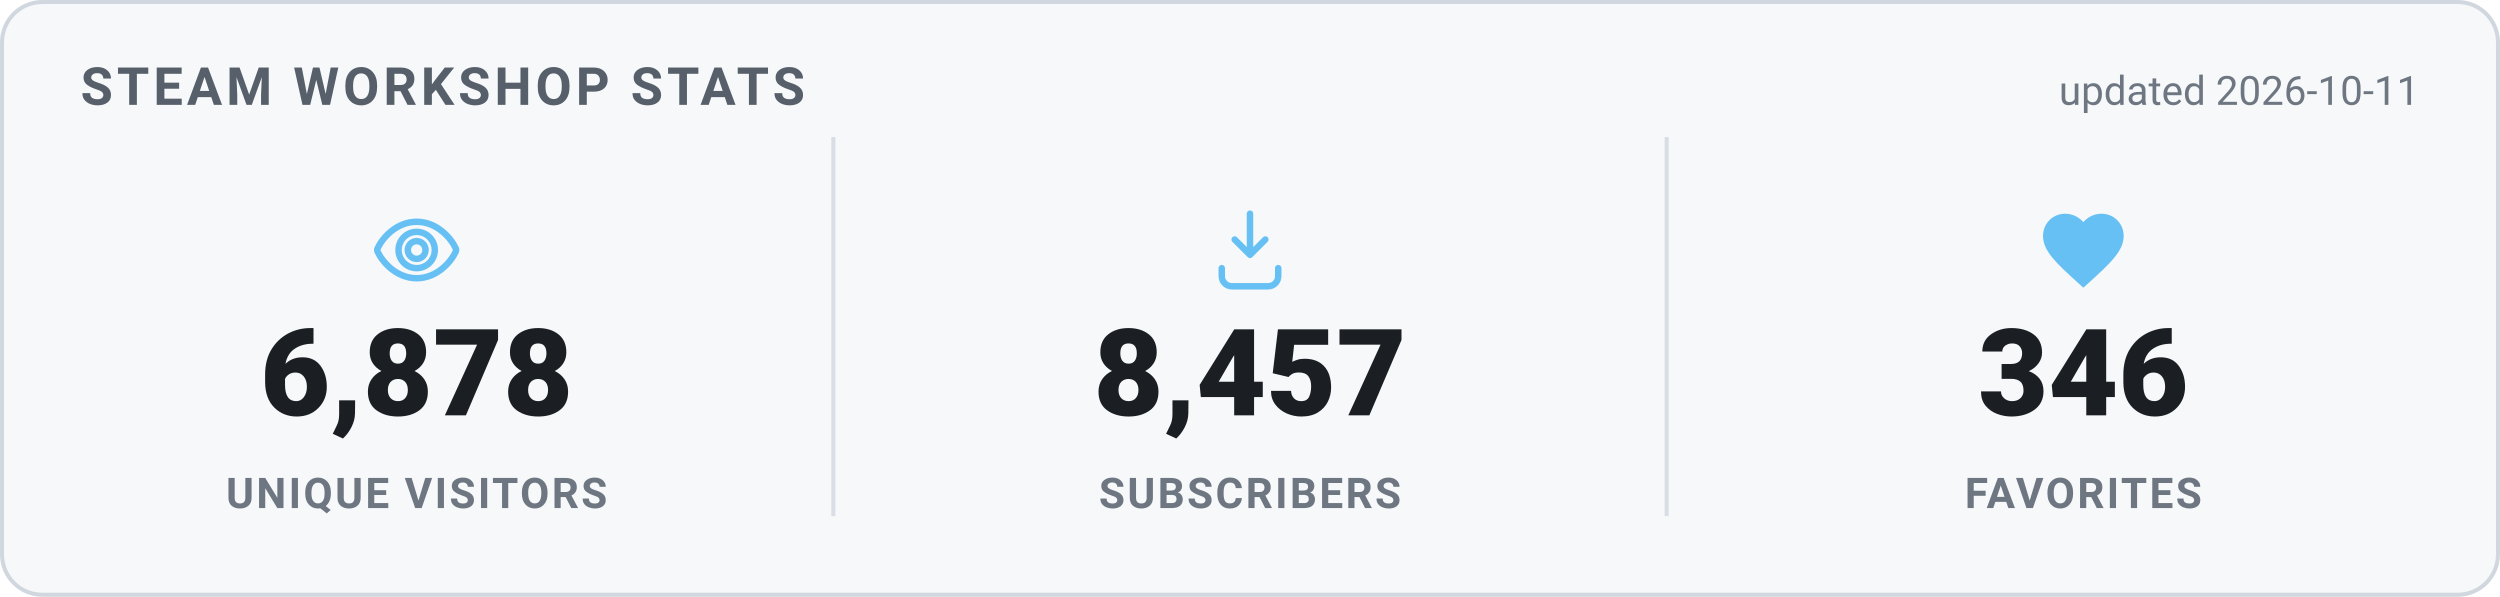
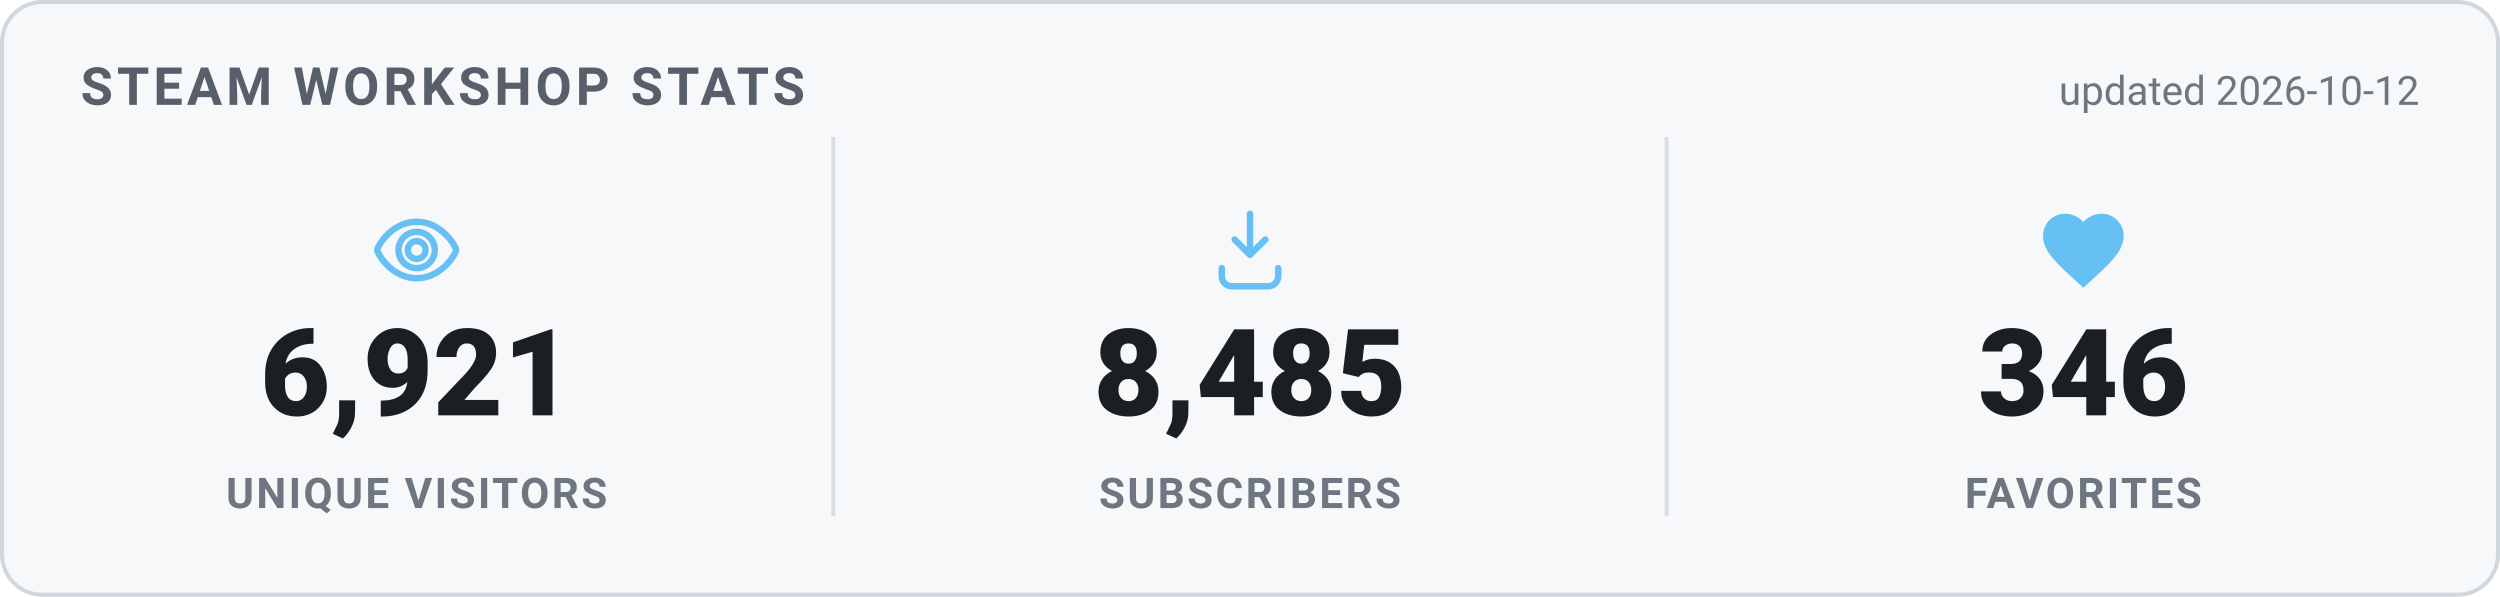
<svg xmlns="http://www.w3.org/2000/svg" width="620" height="148" viewBox="0 0 620 148" role="img" aria-label="Steam Workshop stats">
  <style>
    .card { fill: #f6f8fa; stroke: #d0d7de; }
    .heading { fill: #57606a; }
    .value { fill: #1b1f24; }
    .label { fill: #6e7781; }
    .divider { stroke: #d8dee4; }
    .updated { fill: #6e7781; }
    @media (prefers-color-scheme: dark) {
      .card { fill: #0d1420; stroke: #30485f; }
      .heading { fill: #66c0f4; }
      .value { fill: #e8f1f8; }
      .label { fill: #8f98a0; }
      .divider { stroke: #1f2f3f; }
      .updated { fill: #8f98a0; }
    }
    text { font-family: -apple-system, "Segoe UI", Roboto, Helvetica, Arial, sans-serif; }
    .heading { font-size: 13px; font-weight: 700; letter-spacing: 1px; }
    .value { font-size: 30px; font-weight: 800; }
    .label { font-size: 10.5px; font-weight: 600; letter-spacing: 0.6px; }
    .updated { font-size: 10px; }
  </style>
  <rect x="0.5" y="0.5" width="619" height="147" rx="10" class="card" stroke-width="1" />
  <text x="20" y="26" class="heading">STEAM WORKSHOP STATS</text>
-   <text x="600" y="26" text-anchor="end" class="updated">updated 2026-10-11</text>
+   <text x="600" y="26" text-anchor="end" class="updated">updated 2026-10-12</text>
  <g transform="translate(91.33333,50) scale(1)" fill="none" stroke="#66c0f4" stroke-width="1.6" stroke-linecap="round" stroke-linejoin="round">
    <path d="M12 5c-5 0-8.5 4-9.7 6.6a1 1 0 0 0 0 .8C3.5 15 7 19 12 19s8.5-4 9.7-6.6a1 1 0 0 0 0-.8C20.5 9 17 5 12 5Zm0 11.5a4.5 4.5 0 1 1 0-9 4.5 4.5 0 0 1 0 9Z" />
    <circle cx="12" cy="12" r="2.2" />
  </g>
-   <text x="103.333" y="103" text-anchor="middle" class="value">6,878</text>
+   <text x="103.333" y="103" text-anchor="middle" class="value">6,921</text>
  <text x="103.333" y="126" text-anchor="middle" class="label">UNIQUE VISITORS</text>
  <line x1="206.667" y1="34" x2="206.667" y2="128" class="divider" />
  <g transform="translate(298,50) scale(1)" fill="none" stroke="#66c0f4" stroke-width="1.6" stroke-linecap="round" stroke-linejoin="round">
    <path d="M12 3v10.2m0 0-3.8-3.8M12 13.2l3.8-3.8" />
    <path d="M5 16.5v2A2.5 2.5 0 0 0 7.5 21h9a2.5 2.5 0 0 0 2.5-2.5v-2" />
  </g>
-   <text x="310" y="103" text-anchor="middle" class="value">8,457</text>
+   <text x="310" y="103" text-anchor="middle" class="value">8,485</text>
  <text x="310" y="126" text-anchor="middle" class="label">SUBSCRIBERS</text>
  <line x1="413.333" y1="34" x2="413.333" y2="128" class="divider" />
  <g transform="translate(504.6667,50) scale(1)" fill="#66c0f4" stroke="none">
    <path d="M12 21.35l-1.45-1.32C5.4 15.36 2 12.28 2 8.5 2 5.42 4.42 3 7.5 3c1.74 0 3.41.81 4.5 2.09C13.09 3.81 14.76 3 16.5 3 19.58 3 22 5.42 22 8.5c0 3.78-3.4 6.86-8.55 11.54L12 21.35z" />
  </g>
  <text x="516.667" y="103" text-anchor="middle" class="value">346</text>
  <text x="516.667" y="126" text-anchor="middle" class="label">FAVORITES</text>
</svg>
